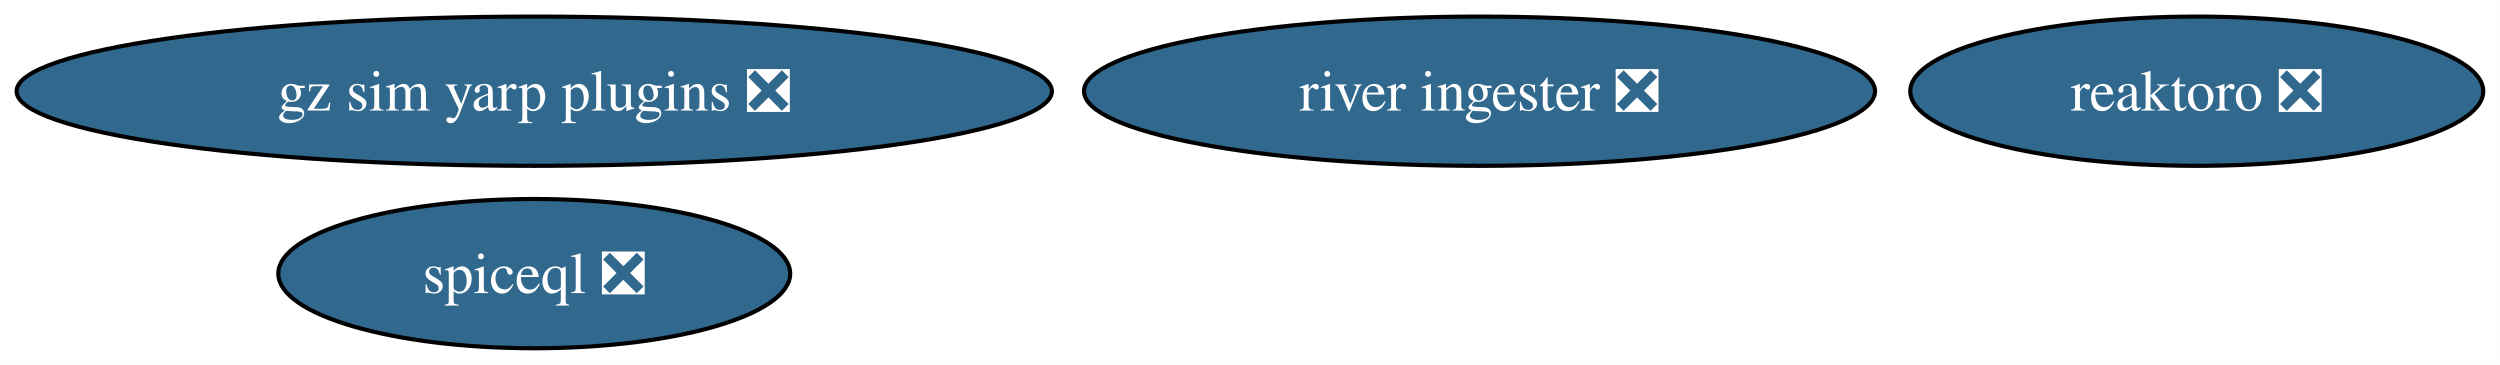
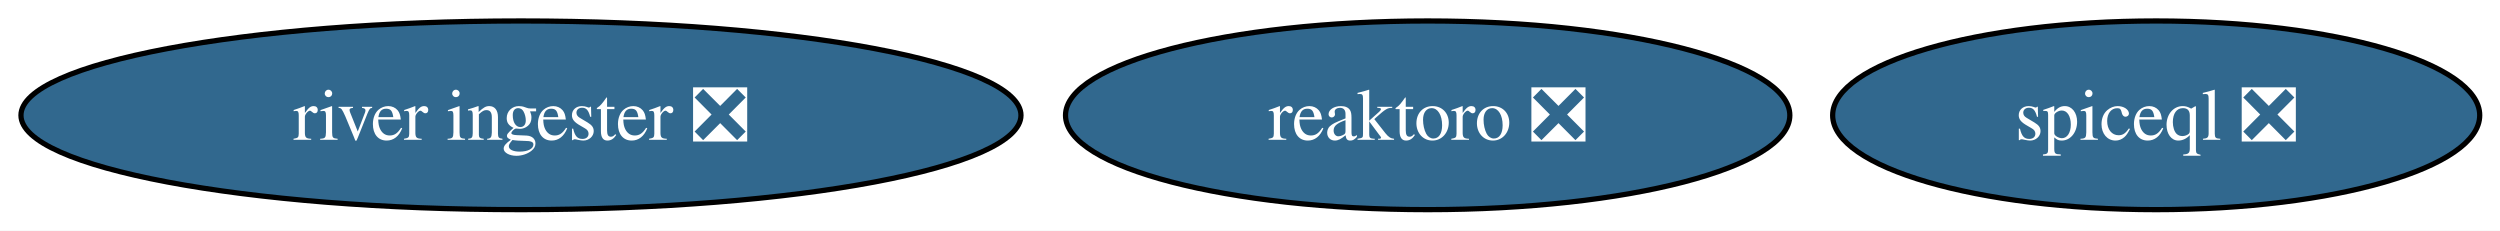
- <svg xmlns="http://www.w3.org/2000/svg" xmlns:xlink="http://www.w3.org/1999/xlink" width="603pt" height="88pt" viewBox="0.00 0.00 603.00 88.00">
-   <g id="graph0" class="graph" transform="scale(1 1) rotate(0) translate(4 84)">
-     <polygon fill="white" stroke="none" points="-4,4 -4,-84 598.96,-84 598.96,4 -4,4" />
+ <svg xmlns="http://www.w3.org/2000/svg" xmlns:xlink="http://www.w3.org/1999/xlink" width="477pt" height="44pt" viewBox="0.00 0.00 477.00 44.00">
+   <g id="graph0" class="graph" transform="scale(1 1) rotate(0) translate(4 40)">
+     <polygon fill="white" stroke="none" points="-4,4 -4,-40 473.13,-40 473.13,4 -4,4" />
    <g id="node1" class="node">
      <g id="a_node1">
        <a xlink:href="https://github.com/conda-forge/reaktoro-feedstock/pull/120" xlink:title="reaktoro ❎">
-           <ellipse fill="#31688e" stroke="black" cx="525.86" cy="-62" rx="69.1" ry="18" />
-           <text xml:space="preserve" text-anchor="middle" x="525.86" y="-57.33" font-family="Times,serif" font-size="14.00" fill="white">reaktoro ❎</text>
+           <ellipse fill="#31688e" stroke="black" cx="268.4" cy="-18" rx="69.1" ry="18" />
+           <text xml:space="preserve" text-anchor="middle" x="268.4" y="-13.32" font-family="Times,serif" font-size="14.00" fill="white">reaktoro ❎</text>
        </a>
      </g>
    </g>
    <g id="node2" class="node">
      <g id="a_node2">
        <a xlink:href="https://github.com/conda-forge/river-ingester-feedstock/pull/31" xlink:title="river ingester ❎">
-           <ellipse fill="#31688e" stroke="black" cx="352.86" cy="-62" rx="95.4" ry="18" />
-           <text xml:space="preserve" text-anchor="middle" x="352.86" y="-57.33" font-family="Times,serif" font-size="14.00" fill="white">river ingester ❎</text>
+           <ellipse fill="#31688e" stroke="black" cx="95.4" cy="-18" rx="95.4" ry="18" />
+           <text xml:space="preserve" text-anchor="middle" x="95.4" y="-13.32" font-family="Times,serif" font-size="14.00" fill="white">river ingester ❎</text>
        </a>
      </g>
    </g>
    <g id="node3" class="node">
      <g id="a_node3">
        <a xlink:href="https://github.com/conda-forge/spiceql-feedstock/pull/13" xlink:title="spiceql ❎">
-           <ellipse fill="#31688e" stroke="black" cx="124.86" cy="-18" rx="61.73" ry="18" />
-           <text xml:space="preserve" text-anchor="middle" x="124.86" y="-13.32" font-family="Times,serif" font-size="14.00" fill="white">spiceql ❎</text>
-         </a>
-       </g>
-     </g>
-     <g id="node4" class="node">
-       <g id="a_node4">
-         <a xlink:href="https://github.com/conda-forge/gz-sim-yarp-plugins-feedstock/pull/34" xlink:title="gz sim yarp plugins ❎">
-           <ellipse fill="#31688e" stroke="black" cx="124.86" cy="-62" rx="124.86" ry="18" />
-           <text xml:space="preserve" text-anchor="middle" x="124.86" y="-57.33" font-family="Times,serif" font-size="14.00" fill="white">gz sim yarp plugins ❎</text>
+           <ellipse fill="#31688e" stroke="black" cx="407.4" cy="-18" rx="61.73" ry="18" />
+           <text xml:space="preserve" text-anchor="middle" x="407.4" y="-13.32" font-family="Times,serif" font-size="14.00" fill="white">spiceql ❎</text>
        </a>
      </g>
    </g>
  </g>
</svg>
